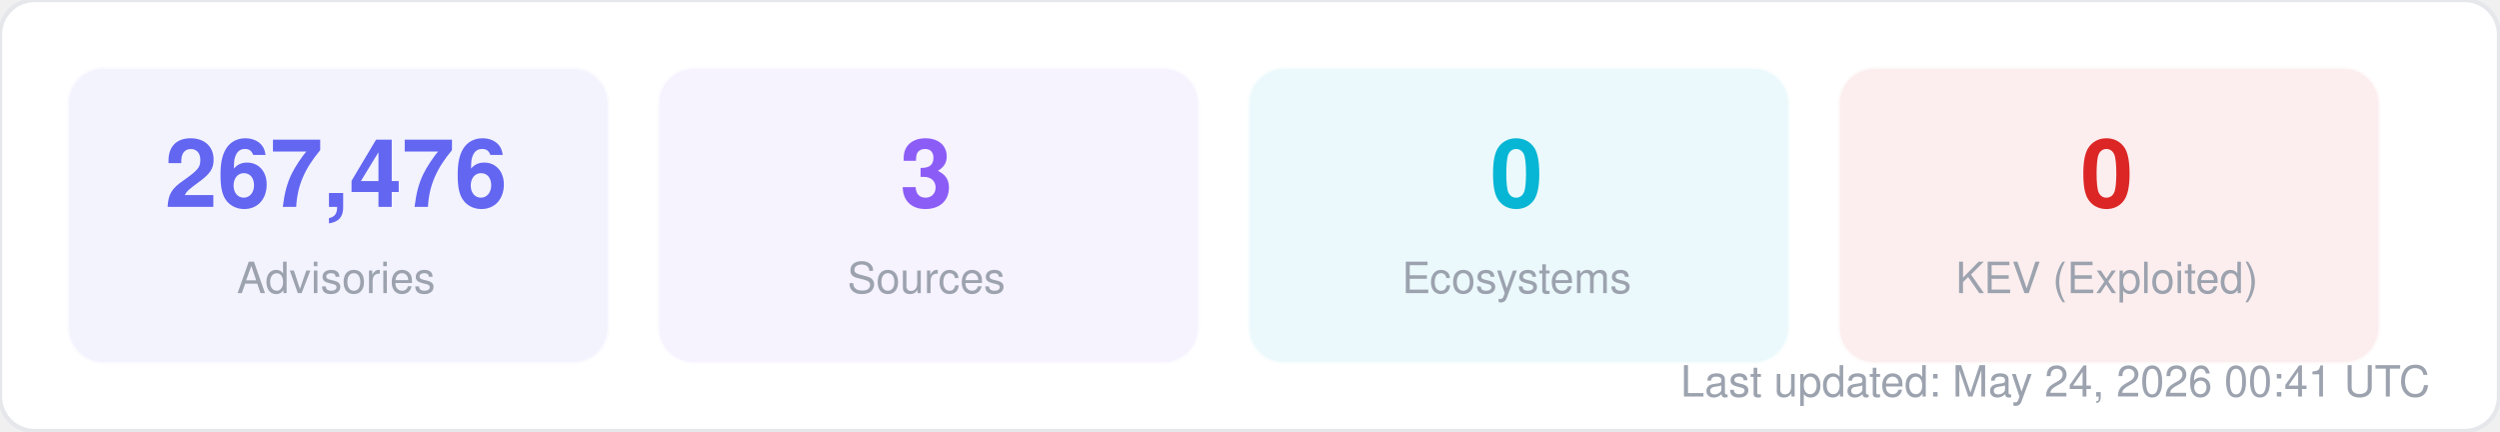
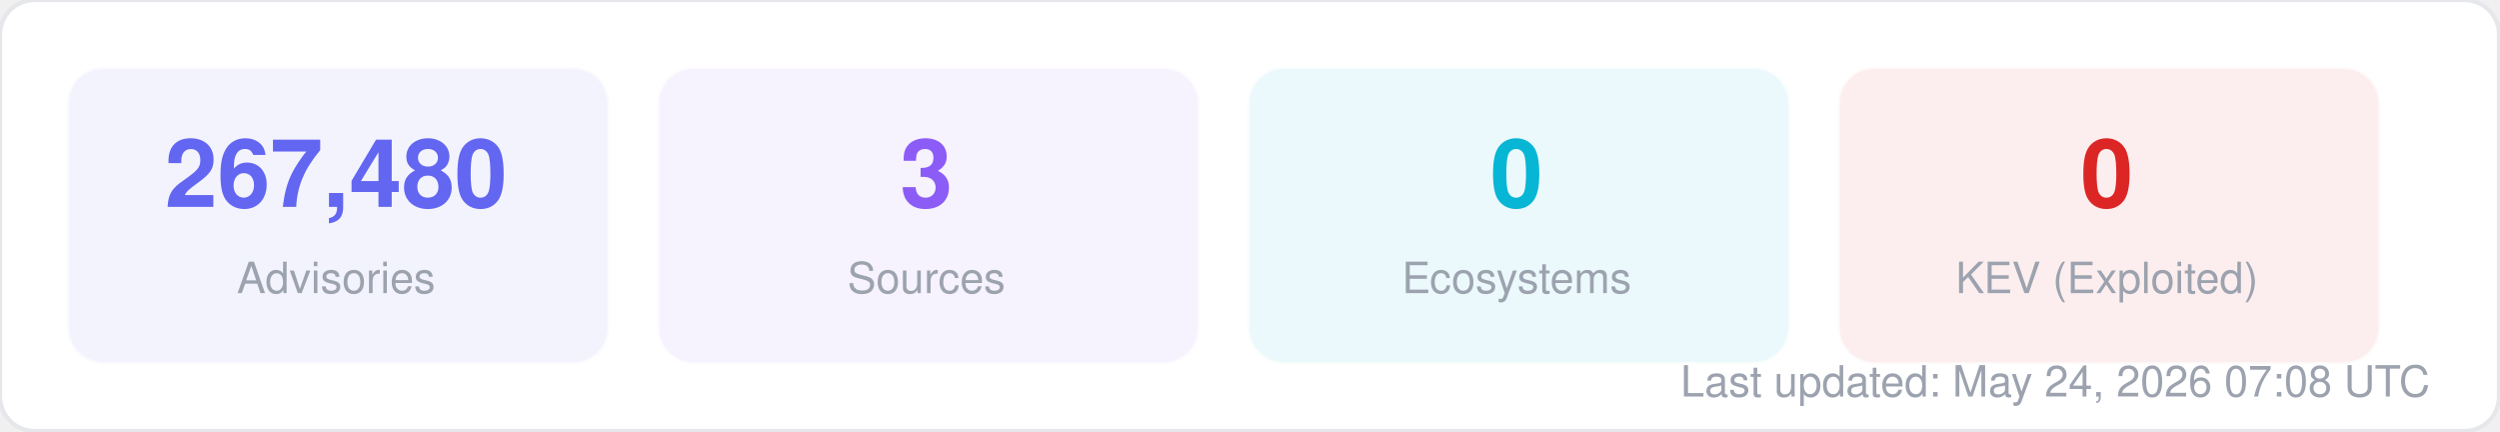
<svg xmlns="http://www.w3.org/2000/svg" width="580" height="100" viewBox="0 0 580 100" fill="none">
  <style>
  text { font-family: -apple-system, BlinkMacSystemFont, "Segoe UI", Helvetica, Arial, sans-serif; }
  .title { font-size: 14px; font-weight: 700; fill: #1f2937; }
  .label { font-size: 11px; fill: #6b7280; }
  .value { font-size: 11px; font-weight: 600; fill: #374151; }
  .big-number { font-size: 28px; font-weight: 800; fill: #111827; }
  .sub { font-size: 10px; fill: #9ca3af; }
</style>
  <rect width="580" height="100" rx="8" fill="#ffffff" stroke="#e5e7eb" stroke-width="1" />
  <rect x="16" y="16" width="125" height="68" rx="8" fill="#6366f1" opacity="0.08" stroke="#6366f1" stroke-width="1" stroke-opacity="0.3" />
-   <text x="78" y="48" text-anchor="middle" class="big-number" style="font-size:22px; fill:#6366f1">267,476</text>
+   <text x="78" y="48" text-anchor="middle" class="big-number" style="font-size:22px; fill:#6366f1">267,480</text>
  <text x="78" y="68" text-anchor="middle" class="sub">Advisories</text>
  <rect x="153" y="16" width="125" height="68" rx="8" fill="#8b5cf6" opacity="0.08" stroke="#8b5cf6" stroke-width="1" stroke-opacity="0.3" />
  <text x="215" y="48" text-anchor="middle" class="big-number" style="font-size:22px; fill:#8b5cf6">3</text>
  <text x="215" y="68" text-anchor="middle" class="sub">Sources</text>
  <rect x="290" y="16" width="125" height="68" rx="8" fill="#06b6d4" opacity="0.08" stroke="#06b6d4" stroke-width="1" stroke-opacity="0.3" />
  <text x="352" y="48" text-anchor="middle" class="big-number" style="font-size:22px; fill:#06b6d4">0</text>
  <text x="352" y="68" text-anchor="middle" class="sub">Ecosystems</text>
  <rect x="427" y="16" width="125" height="68" rx="8" fill="#dc2626" opacity="0.08" stroke="#dc2626" stroke-width="1" stroke-opacity="0.3" />
  <text x="489" y="48" text-anchor="middle" class="big-number" style="font-size:22px; fill:#dc2626">0</text>
  <text x="489" y="68" text-anchor="middle" class="sub">KEV (Exploited)</text>
-   <text x="564" y="92" text-anchor="end" class="sub">Last updated: May 24, 2026 00:41 UTC</text>
+   <text x="564" y="92" text-anchor="end" class="sub">Last updated: May 24, 2026 07:08 UTC</text>
</svg>
